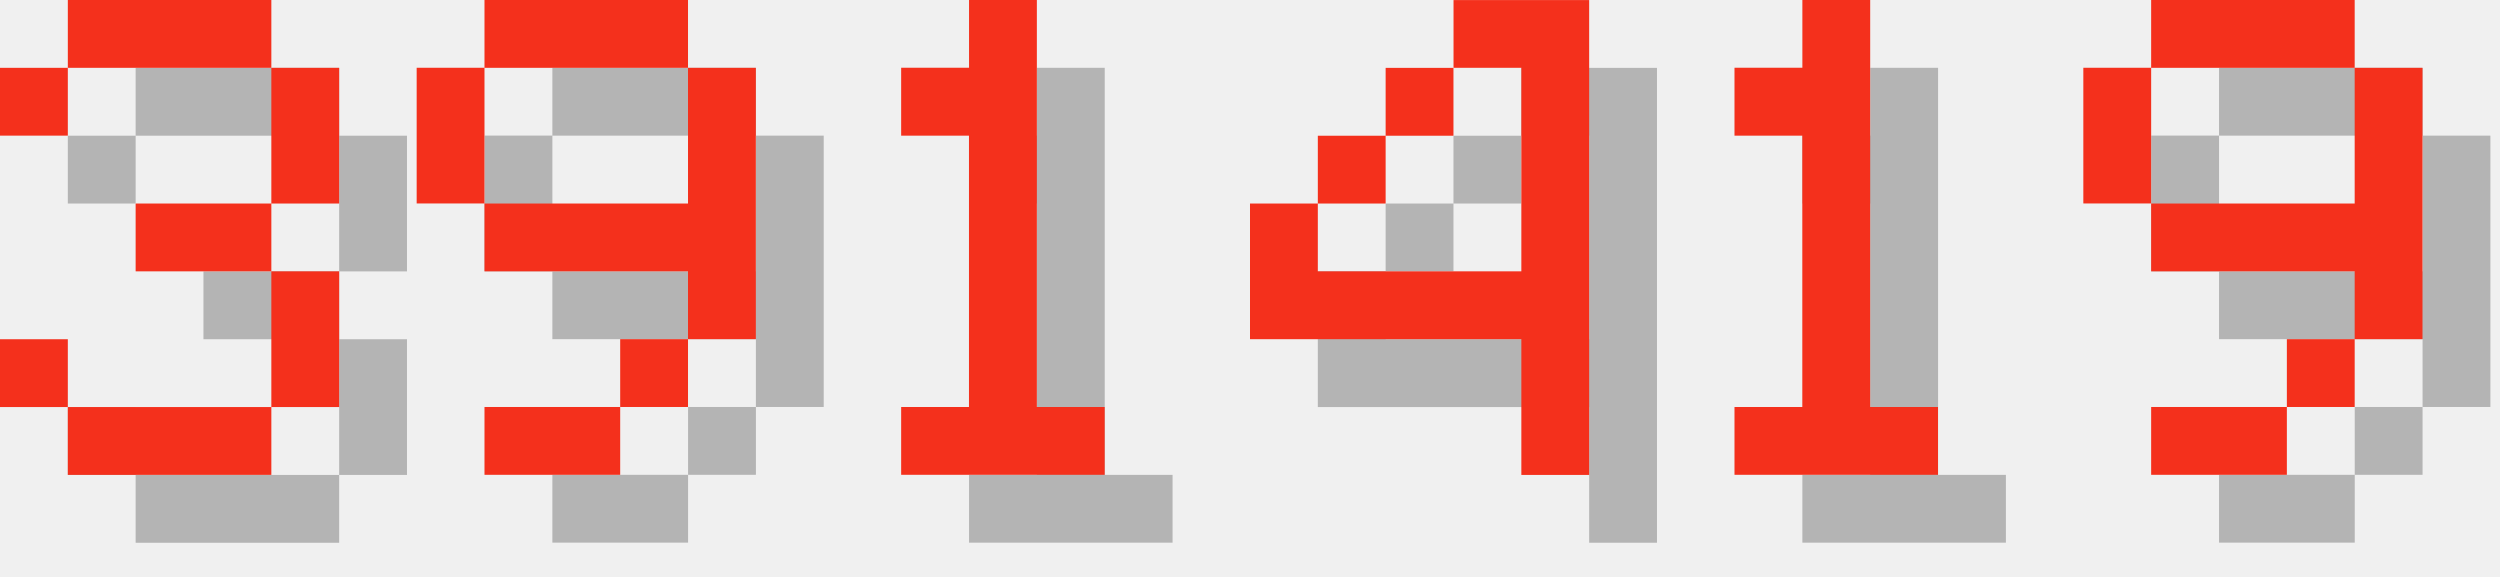
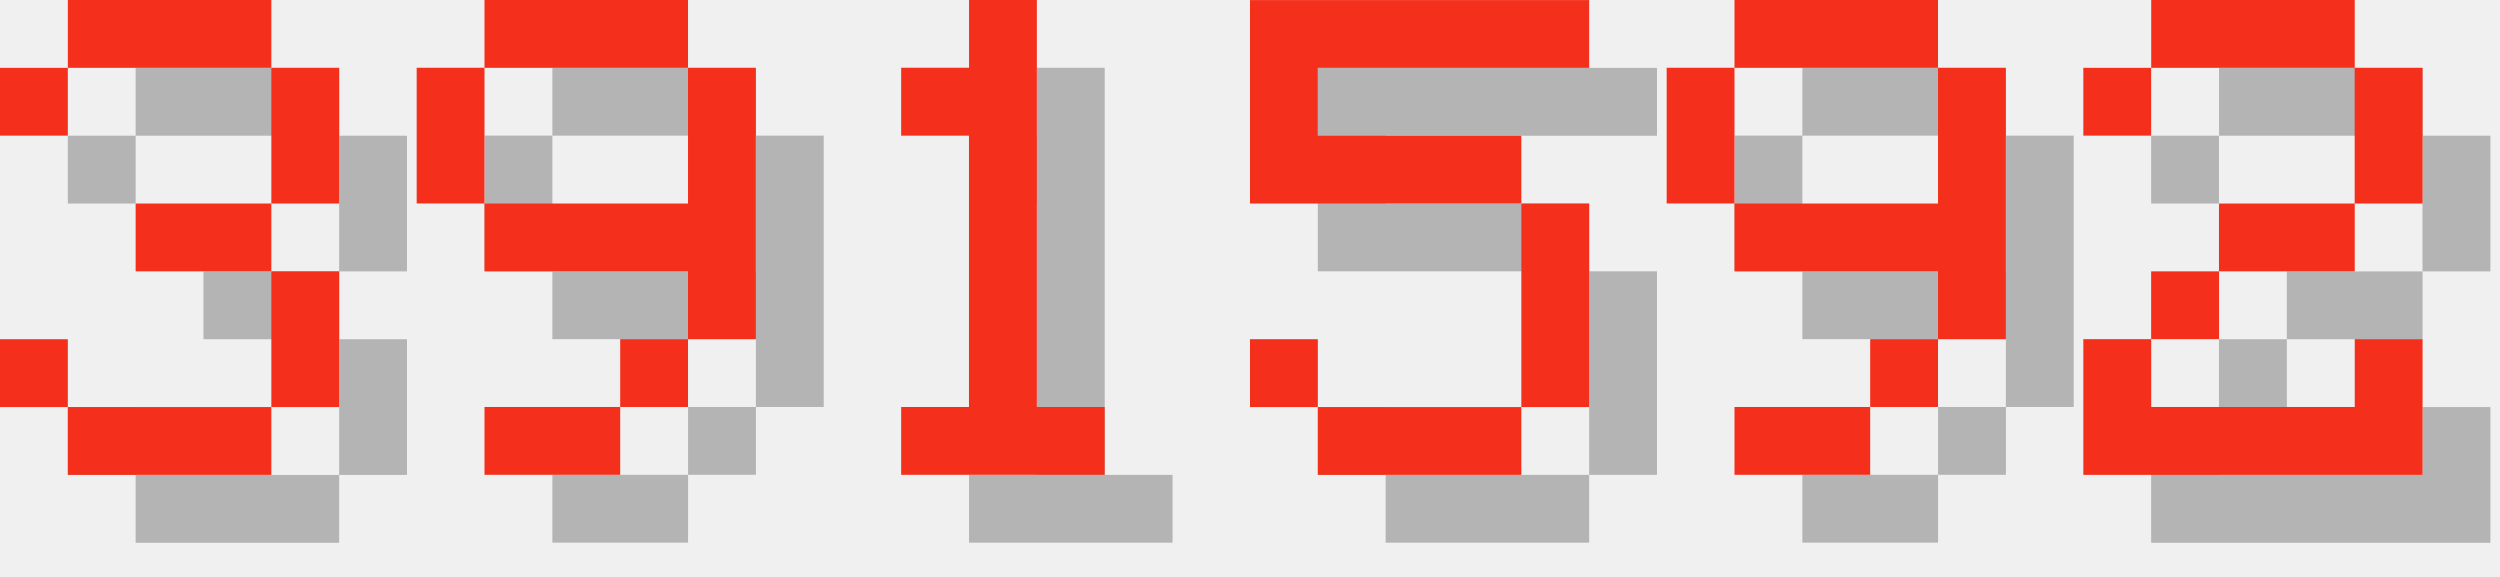
<svg xmlns="http://www.w3.org/2000/svg" version="1.1" width="156.0" height="36">
  <style>
        .text-foreground {
            fill: #F4301C;
        }
        .text-shadow {
            fill: #000000;
            fill-opacity: 0.25;
        }
    </style>
  <g class="digit" id="digit_3" transform="translate(0.0, 0), scale(4)">
    <path id="digit_3_shadow" class="text-shadow" d="m1.058 2.117v1.058h1.058v-1.058h3.175v2.117h-2.117v1.058h2.117v2.117h-3.175v-1.058h-1.058v1.058h1.058v1.058h3.175v-1.058h1.058v-2.117h-1.058v-1.058h1.058v-2.117h-1.058v-1.058h-3.175v1.058h-1.058z" fill-opacity=".5" style="paint-order:stroke fill markers" />
    <path id="digit_3_fg" class="text-foreground" d="m0 1.058v1.058h1.058v-1.058h3.175v2.117h-2.117v1.058h2.117v2.117h-3.175v-1.058h-1.058v1.058h1.058v1.058h3.175v-1.058h1.058v-2.117h-1.058v-1.058h1.058v-2.117h-1.058v-1.058h-3.175v1.058h-1.058z" fill="#fff" style="paint-order:stroke fill markers" />
  </g>
  <g class="digit" id="digit_9" transform="translate(26.0, 0), scale(4)">
    <path id="digit_9_shadow" class="text-shadow" d="m2.117 1.058v1.058h3.175v-1.058h-3.175zm3.175 1.058v2.117h-3.175v1.058h3.175v1.058h1.058v-4.233h-1.058zm0 4.233h-1.058v1.058h1.058v-1.058zm-1.058 1.058h-2.117v1.058h2.117v-1.058zm-2.117-3.175v-2.117h-1.058v2.117h1.058z" fill-opacity=".5" style="paint-order:stroke fill markers" />
    <path id="digit_9_fg" class="text-foreground" d="m1.058 0v1.058h3.175v-1.058h-3.175zm3.175 1.058v2.117h-3.175v1.058h3.175v1.058h1.058v-4.233h-1.058zm0 4.233h-1.058v1.058h1.058v-1.058zm-1.058 1.058h-2.117v1.058h2.117v-1.058zm-2.117-3.175v-2.117h-1.058v2.117h1.058z" fill="#fff" style="paint-order:stroke fill markers" />
  </g>
  <g class="digit" id="digit_1" transform="translate(52.0, 0), scale(4)">
    <path id="digit_1_shadow" class="text-shadow" d="m2.117 2.117v1.058h1.058v4.233h-1.058v1.058h3.175v-1.058h-1.058v-6.35h-1.058v1.058h-1.058z" fill-opacity=".5" style="paint-order:stroke fill markers" />
    <path id="digit_1_fg" class="text-foreground" d="m1.058 1.058v1.058h1.058v4.233h-1.058v1.058h3.175v-1.058h-1.058v-6.35h-1.058v1.058h-1.058z" fill="#fff" style="paint-order:stroke fill markers" />
  </g>
-   <g class="digit" id="digit_4" transform="translate(78.0, 0), scale(4)">
-     <path id="digit_4_shadow" class="text-shadow" d="m4.233 1.058v1.058h1.058v3.175h-3.175v-1.058h-1.058v2.117h4.233v2.117h1.058v-7.408h-2.117zm-2.117 3.175h1.058v-1.058h-1.058v1.058zm1.058-1.058h1.058v-1.058h-1.058v1.058z" fill-opacity=".5" style="paint-order:stroke fill markers" />
-     <path id="digit_4_fg" class="text-foreground" d="m3.175 0v1.058h1.058v3.175h-3.175v-1.058h-1.058v2.117h4.233v2.117h1.058v-7.408h-2.117zm-2.117 3.175h1.058v-1.058h-1.058v1.058zm1.058-1.058h1.058v-1.058h-1.058v1.058z" fill="#fff" style="paint-order:stroke fill markers" />
+   <g class="digit" id="digit_5" transform="translate(78.0, 0), scale(4)">
+     <path id="digit_5_shadow" class="text-shadow" d="m1.058 1.058v3.175h4.233v3.175h-3.175v-1.058h-1.058v1.058h1.058v1.058h3.175v-1.058h1.058v-3.175h-1.058v-1.058h-3.175v-1.058h4.233v-1.058h-5.292z" fill-opacity=".5" style="paint-order:stroke fill markers" />
+     <path id="digit_5_fg" class="text-foreground" d="m0 0v3.175h4.233v3.175h-3.175v-1.058h-1.058v1.058h1.058v1.058h3.175v-1.058h1.058v-3.175h-1.058v-1.058h-3.175v-1.058h4.233v-1.058h-5.292z" fill="#fff" style="paint-order:stroke fill markers" />
  </g>
-   <g class="digit" id="digit_1" transform="translate(104.0, 0), scale(4)">
-     <path id="digit_1_shadow" class="text-shadow" d="m2.117 2.117v1.058h1.058v4.233h-1.058v1.058h3.175v-1.058h-1.058v-6.35h-1.058v1.058h-1.058z" fill-opacity=".5" style="paint-order:stroke fill markers" />
-     <path id="digit_1_fg" class="text-foreground" d="m1.058 1.058v1.058h1.058v4.233h-1.058v1.058h3.175v-1.058h-1.058v-6.35h-1.058v1.058h-1.058z" fill="#fff" style="paint-order:stroke fill markers" />
-   </g>
-   <g class="digit" id="digit_9" transform="translate(130.0, 0), scale(4)">
+   <g class="digit" id="digit_9" transform="translate(104.0, 0), scale(4)">
    <path id="digit_9_shadow" class="text-shadow" d="m2.117 1.058v1.058h3.175v-1.058h-3.175zm3.175 1.058v2.117h-3.175v1.058h3.175v1.058h1.058v-4.233h-1.058zm0 4.233h-1.058v1.058h1.058v-1.058zm-1.058 1.058h-2.117v1.058h2.117v-1.058zm-2.117-3.175v-2.117h-1.058v2.117h1.058z" fill-opacity=".5" style="paint-order:stroke fill markers" />
    <path id="digit_9_fg" class="text-foreground" d="m1.058 0v1.058h3.175v-1.058h-3.175zm3.175 1.058v2.117h-3.175v1.058h3.175v1.058h1.058v-4.233h-1.058zm0 4.233h-1.058v1.058h1.058v-1.058zm-1.058 1.058h-2.117v1.058h2.117v-1.058zm-2.117-3.175v-2.117h-1.058v2.117h1.058z" fill="#fff" style="paint-order:stroke fill markers" />
  </g>
+   <g class="digit" id="digit_2" transform="translate(130.0, 0), scale(4)">
+     <path id="digit_2_shadow" class="text-shadow" d="m1.058 2.117v1.058h1.058v-1.058h3.175v2.117h-2.117v1.058h-1.058v1.058h-1.058v2.117h5.292v-2.117h-1.058v1.058h-3.175v-1.058h1.058v-1.058h2.117v-1.058h1.058v-2.117h-1.058v-1.058h-3.175v1.058h-1.058z" fill-opacity=".5" style="paint-order:stroke fill markers" />
+     <path id="digit_2_fg" class="text-foreground" d="m0 1.058v1.058h1.058v-1.058h3.175v2.117h-2.117v1.058h-1.058v1.058h-1.058v2.117h5.292v-2.117h-1.058v1.058h-3.175v-1.058h1.058v-1.058h2.117v-1.058h1.058v-2.117h-1.058v-1.058h-3.175v1.058h-1.058z" fill="#fff" style="paint-order:stroke fill markers" />
+   </g>
</svg>
